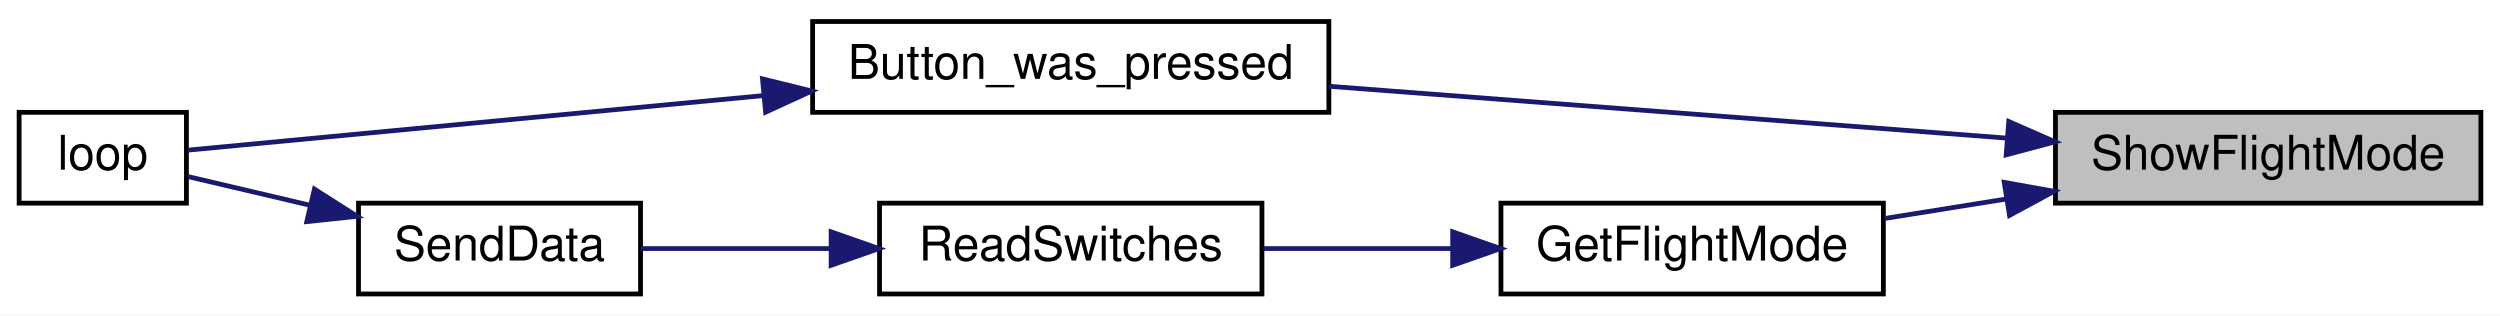
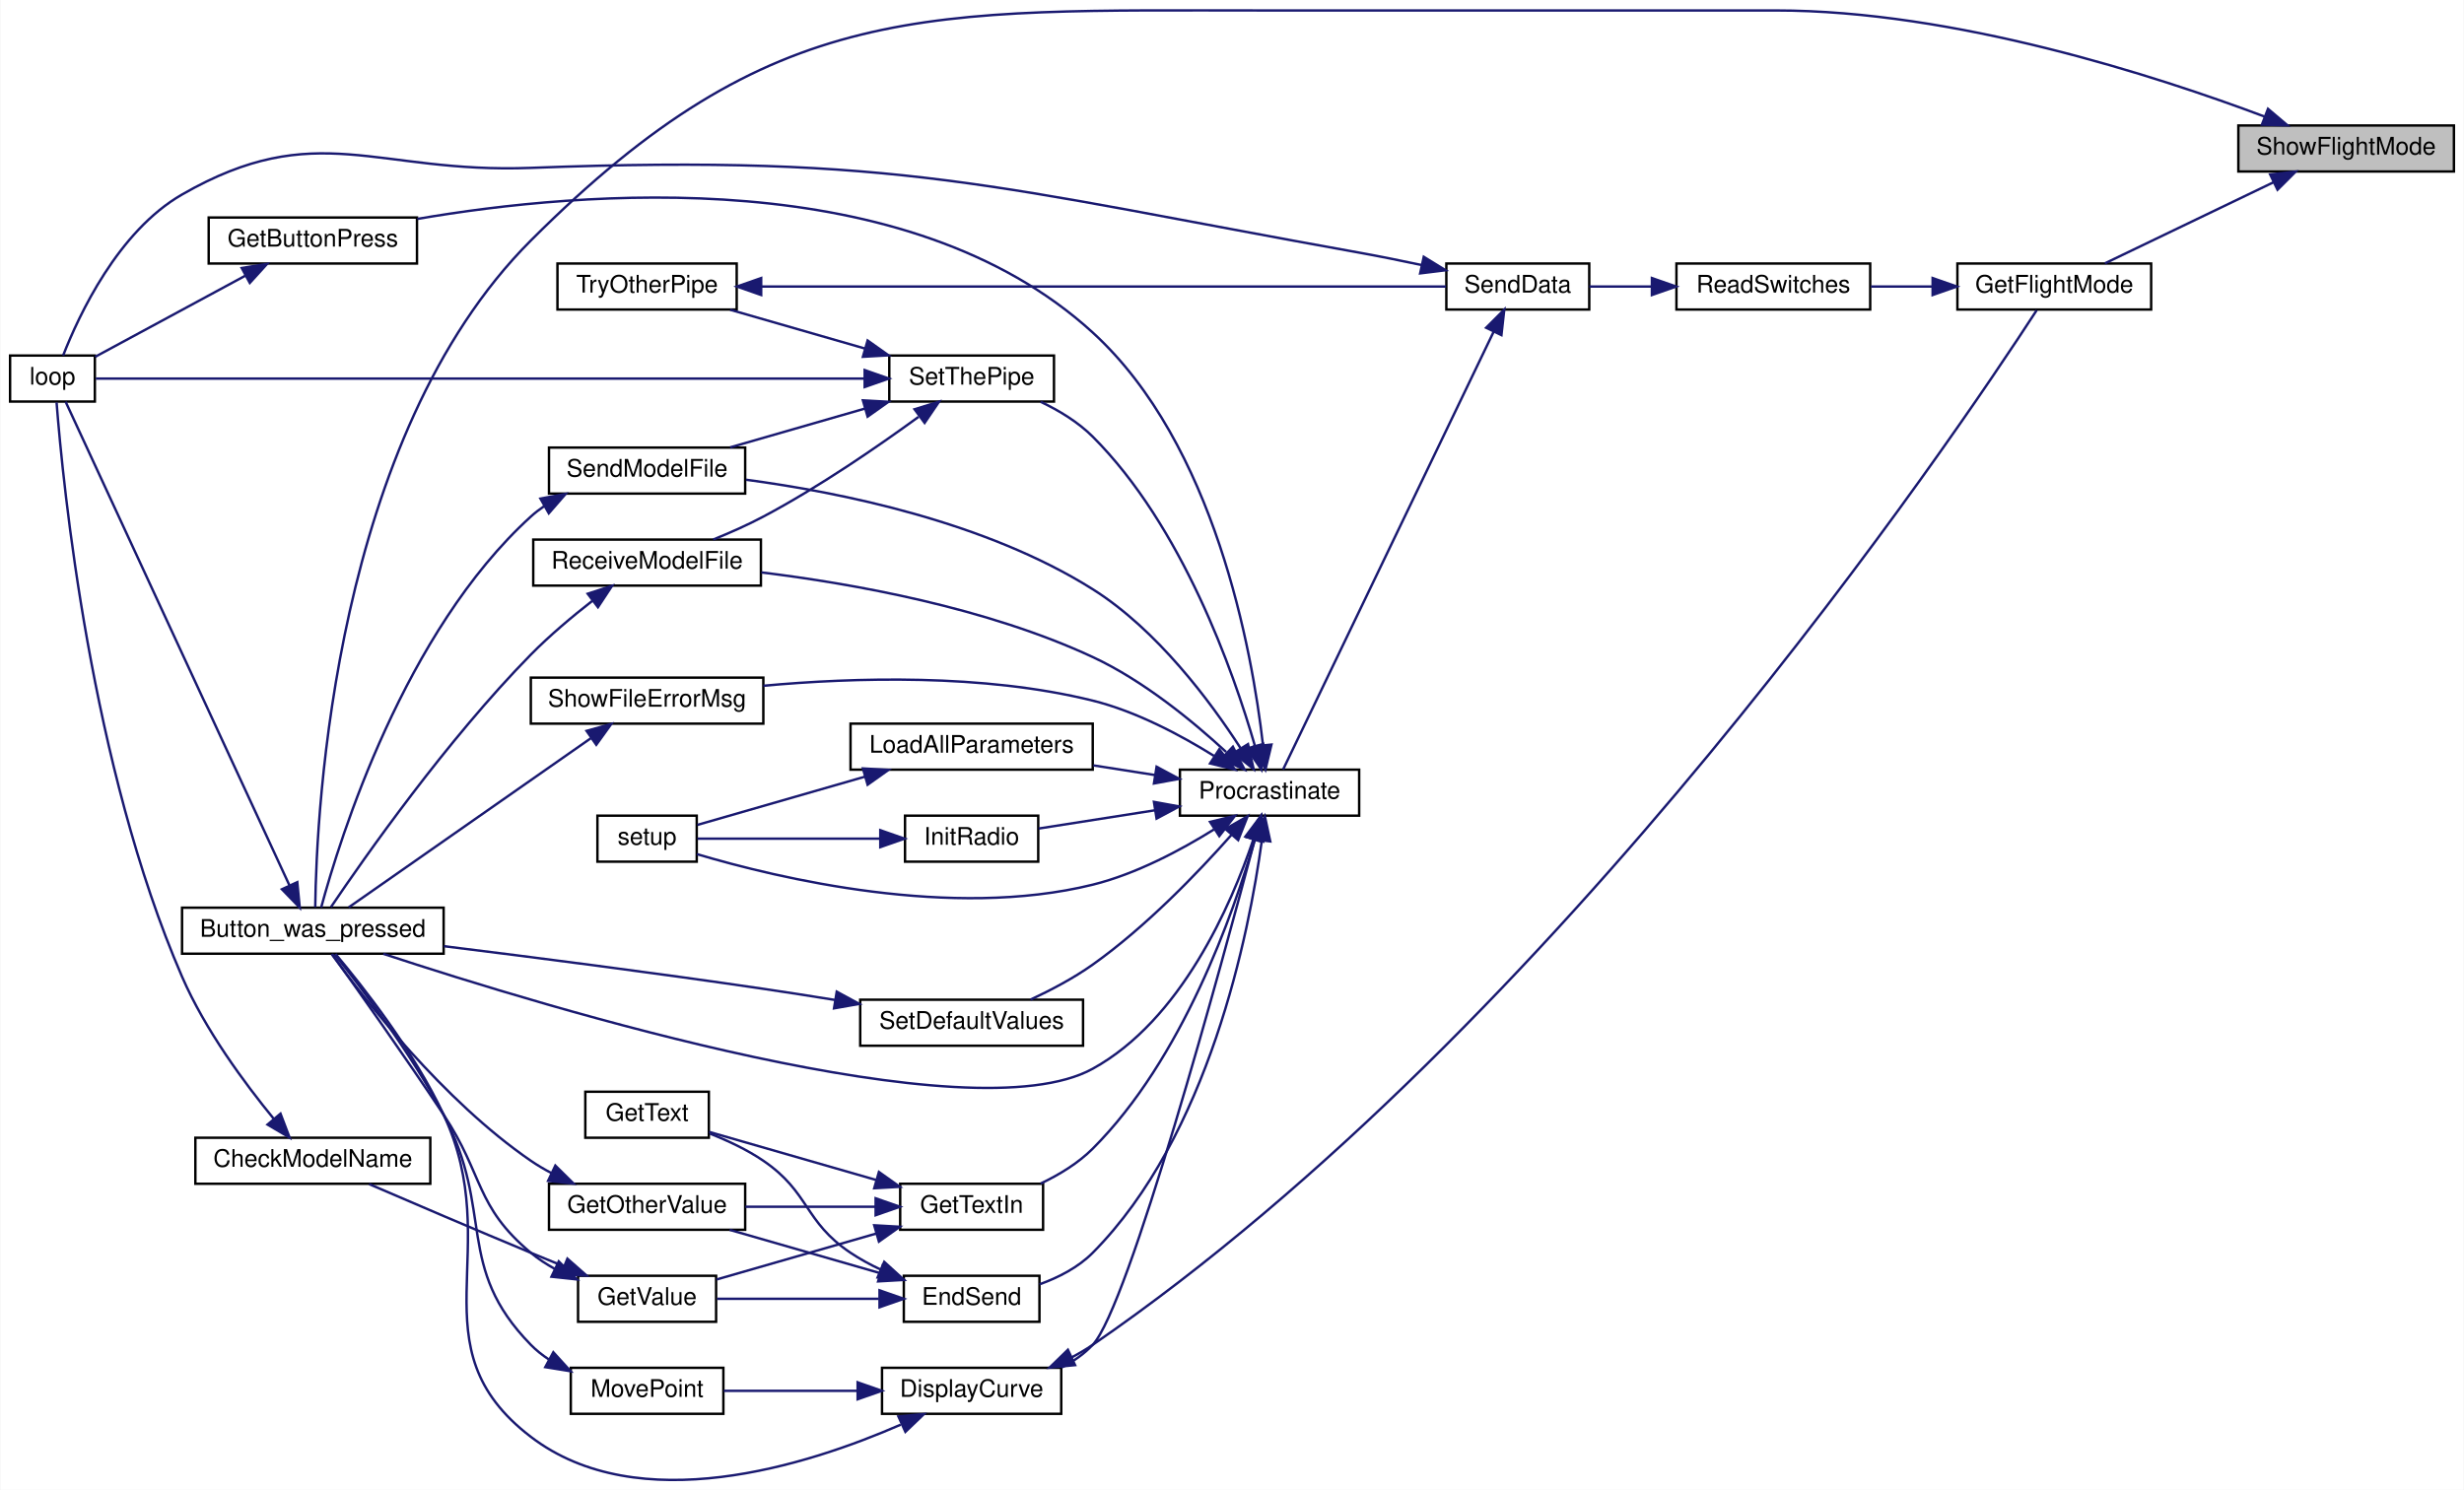
- <svg xmlns="http://www.w3.org/2000/svg" xmlns:xlink="http://www.w3.org/1999/xlink" width="523pt" height="66pt" viewBox="0.00 0.00 523.00 66.00">
-   <g id="graph0" class="graph" transform="scale(1 1) rotate(0) translate(4 62)">
-     <polygon fill="white" stroke="transparent" points="-4,4 -4,-62 519,-62 519,4 -4,4" />
+ <svg xmlns="http://www.w3.org/2000/svg" xmlns:xlink="http://www.w3.org/1999/xlink" width="1017pt" height="615pt" viewBox="0.00 0.00 1017.00 615.20">
+   <g id="graph0" class="graph" transform="scale(1 1) rotate(0) translate(4 611.2)">
+     <polygon fill="white" stroke="transparent" points="-4,4 -4,-611.2 1013,-611.2 1013,4 -4,4" />
    <g id="node1" class="node">
      <g id="a_node1">
        <a xlink:title=" ">
-           <polygon fill="#bfbfbf" stroke="black" points="426,-19.5 426,-38.5 515,-38.5 515,-19.5 426,-19.5" />
-           <text text-anchor="middle" x="470.5" y="-26.5" font-family="Helvetica,sans-Serif" font-size="10.00">ShowFlightMode</text>
+           <polygon fill="#bfbfbf" stroke="black" points="920,-540.38 920,-559.38 1009,-559.38 1009,-540.38 920,-540.38" />
+           <text text-anchor="middle" x="964.5" y="-547.38" font-family="Helvetica,sans-Serif" font-size="10.00">ShowFlightMode</text>
        </a>
      </g>
    </g>
    <g id="node2" class="node">
      <g id="a_node2">
        <a xlink:href="_transmitter_code_2src_2main_8cpp.html#aed6c682ed45951f95e0b02cf6b570da2" target="_top" xlink:title=" ">
-           <polygon fill="white" stroke="black" points="166,-38.5 166,-57.5 274,-57.5 274,-38.5 166,-38.5" />
-           <text text-anchor="middle" x="220" y="-45.5" font-family="Helvetica,sans-Serif" font-size="10.00">Button_was_pressed</text>
+           <polygon fill="white" stroke="black" points="71,-217.38 71,-236.38 179,-236.38 179,-217.38 71,-217.38" />
+           <text text-anchor="middle" x="125" y="-224.38" font-family="Helvetica,sans-Serif" font-size="10.00">Button_was_pressed</text>
        </a>
      </g>
    </g>
    <g id="edge1" class="edge">
-       <path fill="none" stroke="midnightblue" d="M415.9,-33.1C373.93,-36.31 315.85,-40.75 274.03,-43.95" />
-       <polygon fill="midnightblue" stroke="midnightblue" points="416.23,-36.58 425.93,-32.33 415.69,-29.6 416.23,-36.58" />
+       <path fill="none" stroke="midnightblue" d="M930.85,-563.05C886.09,-579.88 802.81,-606.88 729,-606.88 729,-606.88 729,-606.88 519,-606.88 377.45,-606.88 315.08,-611.98 215,-511.88 133.82,-430.68 126.49,-276.63 125.99,-236.59" />
+       <polygon fill="midnightblue" stroke="midnightblue" points="932.24,-566.26 940.32,-559.42 929.73,-559.73 932.24,-566.26" />
    </g>
    <g id="node4" class="node">
      <g id="a_node4">
        <a xlink:href="_transmitter_code_2src_2main_8cpp.html#adf35f0ced7990f813a783d0ecd33bf64" target="_top" xlink:title=" ">
-           <polygon fill="white" stroke="black" points="310,-0.5 310,-19.5 390,-19.5 390,-0.5 310,-0.5" />
-           <text text-anchor="middle" x="350" y="-7.5" font-family="Helvetica,sans-Serif" font-size="10.00">GetFlightMode</text>
+           <polygon fill="white" stroke="black" points="804,-483.38 804,-502.38 884,-502.38 884,-483.38 804,-483.38" />
+           <text text-anchor="middle" x="844" y="-490.38" font-family="Helvetica,sans-Serif" font-size="10.00">GetFlightMode</text>
        </a>
      </g>
    </g>
    <g id="edge3" class="edge">
-       <path fill="none" stroke="midnightblue" d="M415.76,-20.38C407.19,-19.01 398.46,-17.61 390.3,-16.3" />
-       <polygon fill="midnightblue" stroke="midnightblue" points="415.28,-23.85 425.71,-21.98 416.39,-16.94 415.28,-23.85" />
+       <path fill="none" stroke="midnightblue" d="M934.61,-535.98C912.99,-525.58 883.98,-511.62 864.9,-502.45" />
+       <polygon fill="midnightblue" stroke="midnightblue" points="933.14,-539.16 943.67,-540.34 936.17,-532.85 933.14,-539.16" />
    </g>
    <g id="node3" class="node">
      <g id="a_node3">
        <a xlink:href="_transmitter_code_2src_2main_8cpp.html#afe461d27b9c48d5921c00d521181f12f" target="_top" xlink:title=" ">
-           <polygon fill="white" stroke="black" points="0,-19.5 0,-38.5 35,-38.5 35,-19.5 0,-19.5" />
-           <text text-anchor="middle" x="17.5" y="-26.5" font-family="Helvetica,sans-Serif" font-size="10.00">loop</text>
+           <polygon fill="white" stroke="black" points="0,-445.38 0,-464.38 35,-464.38 35,-445.38 0,-445.38" />
+           <text text-anchor="middle" x="17.5" y="-452.38" font-family="Helvetica,sans-Serif" font-size="10.00">loop</text>
        </a>
      </g>
    </g>
    <g id="edge2" class="edge">
-       <path fill="none" stroke="midnightblue" d="M155.64,-42C113.66,-38.02 61.65,-33.09 35.38,-30.6" />
-       <polygon fill="midnightblue" stroke="midnightblue" points="155.51,-45.5 165.8,-42.96 156.17,-38.53 155.51,-45.5" />
+       <path fill="none" stroke="midnightblue" d="M115.34,-245.59C93.9,-291.93 38.9,-410.79 22.92,-445.33" />
+       <polygon fill="midnightblue" stroke="midnightblue" points="118.58,-246.93 119.6,-236.38 112.23,-243.99 118.58,-246.93" />
    </g>
    <g id="node5" class="node">
      <g id="a_node5">
        <a xlink:href="_transmitter_code_2src_2main_8cpp.html#ab0af36f3442ad4f2d0b716c14c7d6085" target="_top" xlink:title=" ">
-           <polygon fill="white" stroke="black" points="180,-0.5 180,-19.5 260,-19.5 260,-0.5 180,-0.5" />
-           <text text-anchor="middle" x="220" y="-7.5" font-family="Helvetica,sans-Serif" font-size="10.00">ReadSwitches</text>
+           <polygon fill="white" stroke="black" points="688,-483.38 688,-502.38 768,-502.38 768,-483.38 688,-483.38" />
+           <text text-anchor="middle" x="728" y="-490.38" font-family="Helvetica,sans-Serif" font-size="10.00">ReadSwitches</text>
        </a>
      </g>
    </g>
    <g id="edge4" class="edge">
-       <path fill="none" stroke="midnightblue" d="M299.67,-10C286.63,-10 272.73,-10 260.3,-10" />
-       <polygon fill="midnightblue" stroke="midnightblue" points="299.9,-13.5 309.9,-10 299.9,-6.5 299.9,-13.5" />
+       <path fill="none" stroke="midnightblue" d="M793.61,-492.88C785.15,-492.88 776.46,-492.88 768.3,-492.88" />
+       <polygon fill="midnightblue" stroke="midnightblue" points="793.77,-496.38 803.77,-492.88 793.77,-489.38 793.77,-496.38" />
    </g>
    <g id="node6" class="node">
      <g id="a_node6">
        <a xlink:href="_radio_functions_8cpp.html#a3d7322e78f097d02d476f17a6306997c" target="_top" xlink:title=" ">
-           <polygon fill="white" stroke="black" points="71,-0.5 71,-19.5 130,-19.5 130,-0.5 71,-0.5" />
-           <text text-anchor="middle" x="100.5" y="-7.5" font-family="Helvetica,sans-Serif" font-size="10.00">SendData</text>
+           <polygon fill="white" stroke="black" points="593,-483.38 593,-502.38 652,-502.38 652,-483.38 593,-483.38" />
+           <text text-anchor="middle" x="622.5" y="-490.38" font-family="Helvetica,sans-Serif" font-size="10.00">SendData</text>
        </a>
      </g>
    </g>
    <g id="edge5" class="edge">
-       <path fill="none" stroke="midnightblue" d="M169.72,-10C156.19,-10 141.98,-10 130.05,-10" />
-       <polygon fill="midnightblue" stroke="midnightblue" points="169.87,-13.5 179.87,-10 169.87,-6.5 169.87,-13.5" />
+       <path fill="none" stroke="midnightblue" d="M677.66,-492.88C668.87,-492.88 659.99,-492.88 652.04,-492.88" />
+       <polygon fill="midnightblue" stroke="midnightblue" points="677.87,-496.38 687.87,-492.88 677.87,-489.38 677.87,-496.38" />
    </g>
    <g id="edge6" class="edge">
-       <path fill="none" stroke="midnightblue" d="M60.78,-19.08C51.86,-21.18 42.82,-23.3 35.4,-25.04" />
-       <polygon fill="midnightblue" stroke="midnightblue" points="61.78,-22.44 70.71,-16.75 60.18,-15.63 61.78,-22.44" />
+       <path fill="none" stroke="midnightblue" d="M582.69,-501.78C574.24,-503.58 565.34,-505.38 557,-506.88 406.61,-533.86 367.68,-547.7 215,-541.88 150.86,-539.43 126.66,-562.84 71,-530.88 44.58,-515.7 28.46,-481.19 21.9,-464.4" />
+       <polygon fill="midnightblue" stroke="midnightblue" points="583.67,-505.15 592.69,-499.6 582.18,-498.31 583.67,-505.15" />
+     </g>
+     <g id="node7" class="node">
+       <g id="a_node7">
+         <a xlink:href="_radio_functions_8cpp.html#a760609a682300dfe6bfaac737fd4d5eb" target="_top" xlink:title=" ">
+           <polygon fill="white" stroke="black" points="483,-274.38 483,-293.38 557,-293.38 557,-274.38 483,-274.38" />
+           <text text-anchor="middle" x="520" y="-281.38" font-family="Helvetica,sans-Serif" font-size="10.00">Procrastinate</text>
+         </a>
+       </g>
+     </g>
+     <g id="edge7" class="edge">
+       <path fill="none" stroke="midnightblue" d="M612.55,-474.26C591.83,-431.17 541.15,-325.77 525.61,-293.46" />
+       <polygon fill="midnightblue" stroke="midnightblue" points="609.43,-475.86 616.92,-483.35 615.74,-472.82 609.43,-475.86" />
+     </g>
+     <g id="edge8" class="edge">
+       <path fill="none" stroke="midnightblue" d="M513.25,-264.37C504.14,-237.47 483.58,-190.04 447,-169.88 396.44,-142.01 222.62,-194.75 154.09,-217.33" />
+       <polygon fill="midnightblue" stroke="midnightblue" points="510.01,-265.72 516.37,-274.19 516.68,-263.6 510.01,-265.72" />
+     </g>
+     <g id="node8" class="node">
+       <g id="a_node8">
+         <a xlink:href="_transmitter_code_2src_2main_8cpp.html#af941d3a33327b2cee79e058ba9cd65f6" target="_top" xlink:title=" ">
+           <polygon fill="white" stroke="black" points="360,-27.38 360,-46.38 434,-46.38 434,-27.38 360,-27.38" />
+           <text text-anchor="middle" x="397" y="-34.38" font-family="Helvetica,sans-Serif" font-size="10.00">DisplayCurve</text>
+         </a>
+       </g>
+     </g>
+     <g id="edge9" class="edge">
+       <path fill="none" stroke="midnightblue" d="M513.95,-264.64C500.14,-212.55 461.78,-71.63 447,-55.88 443.38,-52.02 438.88,-48.93 434.1,-46.47" />
+       <polygon fill="midnightblue" stroke="midnightblue" points="510.57,-265.55 516.51,-274.33 517.34,-263.77 510.57,-265.55" />
+     </g>
+     <g id="node10" class="node">
+       <g id="a_node10">
+         <a xlink:href="_transmitter_code_2src_2main_8cpp.html#ad7b8aa834c87265667a5687b1787a1cc" target="_top" xlink:title=" ">
+           <polygon fill="white" stroke="black" points="369,-65.38 369,-84.38 425,-84.38 425,-65.38 369,-65.38" />
+           <text text-anchor="middle" x="397" y="-72.38" font-family="Helvetica,sans-Serif" font-size="10.00">EndSend</text>
+         </a>
+       </g>
+     </g>
+     <g id="edge14" class="edge">
+       <path fill="none" stroke="midnightblue" d="M516.78,-263.82C511.53,-225.68 494.96,-142.21 447,-93.88 441.02,-87.85 432.92,-83.7 425.03,-80.85" />
+       <polygon fill="midnightblue" stroke="midnightblue" points="513.35,-264.62 518.07,-274.11 520.3,-263.75 513.35,-264.62" />
+     </g>
+     <g id="node15" class="node">
+       <g id="a_node15">
+         <a xlink:href="_transmitter_code_2src_2main_8cpp.html#acd96c3022716bba17005df2e6b3d0ed6" target="_top" xlink:title=" ">
+           <polygon fill="white" stroke="black" points="82,-502.38 82,-521.38 168,-521.38 168,-502.38 82,-502.38" />
+           <text text-anchor="middle" x="125" y="-509.38" font-family="Helvetica,sans-Serif" font-size="10.00">GetButtonPress</text>
+         </a>
+       </g>
+     </g>
+     <g id="edge22" class="edge">
+       <path fill="none" stroke="midnightblue" d="M517.26,-303.82C512.81,-342.45 497.5,-427.72 447,-473.88 370.16,-544.11 236.14,-532.51 168.14,-520.8" />
+       <polygon fill="midnightblue" stroke="midnightblue" points="520.79,-303.73 518.32,-293.43 513.82,-303.02 520.79,-303.73" />
+     </g>
+     <g id="node16" class="node">
+       <g id="a_node16">
+         <a xlink:href="_transmitter_code_2src_2main_8cpp.html#a6fe457db5d6bc71ccb447dee824abf6a" target="_top" xlink:title=" ">
+           <polygon fill="white" stroke="black" points="367.5,-103.38 367.5,-122.38 426.5,-122.38 426.5,-103.38 367.5,-103.38" />
+           <text text-anchor="middle" x="397" y="-110.38" font-family="Helvetica,sans-Serif" font-size="10.00">GetTextIn</text>
+         </a>
+       </g>
+     </g>
+     <g id="edge24" class="edge">
+       <path fill="none" stroke="midnightblue" d="M513.94,-264.49C505.07,-233.85 484.05,-173.92 447,-136.88 440.97,-130.85 433.13,-126.09 425.49,-122.46" />
+       <polygon fill="midnightblue" stroke="midnightblue" points="510.63,-265.65 516.67,-274.35 517.38,-263.78 510.63,-265.65" />
+     </g>
+     <g id="node17" class="node">
+       <g id="a_node17">
+         <a xlink:href="_radio_functions_8cpp.html#a86ce6c54618629a61b8502786d2ce82c" target="_top" xlink:title=" ">
+           <polygon fill="white" stroke="black" points="369.5,-255.38 369.5,-274.38 424.5,-274.38 424.5,-255.38 369.5,-255.38" />
+           <text text-anchor="middle" x="397" y="-262.38" font-family="Helvetica,sans-Serif" font-size="10.00">InitRadio</text>
+         </a>
+       </g>
+     </g>
+     <g id="edge28" class="edge">
+       <path fill="none" stroke="midnightblue" d="M472.8,-276.62C456.52,-274.07 438.78,-271.28 424.66,-269.06" />
+       <polygon fill="midnightblue" stroke="midnightblue" points="472.27,-280.08 482.7,-278.18 473.36,-273.17 472.27,-280.08" />
+     </g>
+     <g id="node18" class="node">
+       <g id="a_node18">
+         <a xlink:href="_transmitter_code_2src_2main_8cpp.html#a4fc01d736fe50cf5b977f755b675f11d" target="_top" xlink:title=" ">
+           <polygon fill="white" stroke="black" points="242.5,-255.38 242.5,-274.38 283.5,-274.38 283.5,-255.38 242.5,-255.38" />
+           <text text-anchor="middle" x="263" y="-262.38" font-family="Helvetica,sans-Serif" font-size="10.00">setup</text>
+         </a>
+       </g>
+     </g>
+     <g id="edge44" class="edge">
+       <path fill="none" stroke="midnightblue" d="M497.06,-268.69C483.35,-260.15 464.95,-250.32 447,-245.88 388.71,-231.44 317.34,-248.45 283.54,-258.51" />
+       <polygon fill="midnightblue" stroke="midnightblue" points="495.44,-271.81 505.74,-274.32 499.25,-265.94 495.44,-271.81" />
+     </g>
+     <g id="node19" class="node">
+       <g id="a_node19">
+         <a xlink:href="_transmitter_code_2src_2main_8cpp.html#a909acb7ed667a5cc9c4ec6191fc33e75" target="_top" xlink:title=" ">
+           <polygon fill="white" stroke="black" points="347,-293.38 347,-312.38 447,-312.38 447,-293.38 347,-293.38" />
+           <text text-anchor="middle" x="397" y="-300.38" font-family="Helvetica,sans-Serif" font-size="10.00">LoadAllParameters</text>
+         </a>
+       </g>
+     </g>
+     <g id="edge30" class="edge">
+       <path fill="none" stroke="midnightblue" d="M472.76,-291.14C464.41,-292.45 455.68,-293.82 447.26,-295.14" />
+       <polygon fill="midnightblue" stroke="midnightblue" points="473.36,-294.59 482.7,-289.58 472.27,-287.67 473.36,-294.59" />
+     </g>
+     <g id="node20" class="node">
+       <g id="a_node20">
+         <a xlink:href="_transmitter_code_2src_2main_8cpp.html#ab7c9edf843c732d7fe296564f39bc0dc" target="_top" xlink:title="RECEIVE A MODEL FILE.">
+           <polygon fill="white" stroke="black" points="216,-369.38 216,-388.38 310,-388.38 310,-369.38 216,-369.38" />
+           <text text-anchor="middle" x="263" y="-376.38" font-family="Helvetica,sans-Serif" font-size="10.00">ReceiveModelFile</text>
+         </a>
+       </g>
+     </g>
+     <g id="edge32" class="edge">
+       <path fill="none" stroke="midnightblue" d="M502.08,-300.67C488.36,-313.34 467.93,-330.14 447,-339.88 403.12,-360.3 348.32,-370.16 310.19,-374.83" />
+       <polygon fill="midnightblue" stroke="midnightblue" points="504.87,-302.85 509.7,-293.42 500.05,-297.78 504.87,-302.85" />
+     </g>
+     <g id="node21" class="node">
+       <g id="a_node21">
+         <a xlink:href="_transmitter_code_2src_2main_8cpp.html#a58c67a975068930341f0663e0a08c9d3" target="_top" xlink:title="SEND A MODEL FILE.">
+           <polygon fill="white" stroke="black" points="222.5,-407.38 222.5,-426.38 303.5,-426.38 303.5,-407.38 222.5,-407.38" />
+           <text text-anchor="middle" x="263" y="-414.38" font-family="Helvetica,sans-Serif" font-size="10.00">SendModelFile</text>
+         </a>
+       </g>
+     </g>
+     <g id="edge34" class="edge">
+       <path fill="none" stroke="midnightblue" d="M507.98,-302.34C495.55,-321.56 473.56,-351.16 447,-367.88 402.75,-395.74 342.87,-407.89 303.85,-413.1" />
+       <polygon fill="midnightblue" stroke="midnightblue" points="511.11,-303.93 513.44,-293.59 505.17,-300.22 511.11,-303.93" />
+     </g>
+     <g id="node22" class="node">
+       <g id="a_node22">
+         <a xlink:href="_transmitter_code_2src_2main_8cpp.html#acbd0460ea44a7d07e4d77878411febb4" target="_top" xlink:title=" ">
+           <polygon fill="white" stroke="black" points="351,-179.38 351,-198.38 443,-198.38 443,-179.38 351,-179.38" />
+           <text text-anchor="middle" x="397" y="-186.38" font-family="Helvetica,sans-Serif" font-size="10.00">SetDefaultValues</text>
+         </a>
+       </g>
+     </g>
+     <g id="edge36" class="edge">
+       <path fill="none" stroke="midnightblue" d="M504.2,-266.36C490.5,-250.91 468.99,-228.47 447,-212.88 439.12,-207.29 429.74,-202.34 421.31,-198.41" />
+       <polygon fill="midnightblue" stroke="midnightblue" points="501.76,-268.89 510.96,-274.14 507.05,-264.3 501.76,-268.89" />
+     </g>
+     <g id="node23" class="node">
+       <g id="a_node23">
+         <a xlink:href="_radio_functions_8cpp.html#a70dc6f8d2e5ccef6b8e4a2b9b0afb2ce" target="_top" xlink:title=" ">
+           <polygon fill="white" stroke="black" points="363,-445.38 363,-464.38 431,-464.38 431,-445.38 363,-445.38" />
+           <text text-anchor="middle" x="397" y="-452.38" font-family="Helvetica,sans-Serif" font-size="10.00">SetThePipe</text>
+         </a>
+       </g>
+     </g>
+     <g id="edge38" class="edge">
+       <path fill="none" stroke="midnightblue" d="M513.94,-303.27C505.07,-333.9 484.05,-393.83 447,-430.88 440.97,-436.9 433.13,-441.66 425.49,-445.29" />
+       <polygon fill="midnightblue" stroke="midnightblue" points="517.38,-303.97 516.67,-293.4 510.63,-302.11 517.38,-303.97" />
+     </g>
+     <g id="node25" class="node">
+       <g id="a_node25">
+         <a xlink:href="_transmitter_code_2src_2main_8cpp.html#a1e7673fa1ef97d68711edd0da2abed9b" target="_top" xlink:title=" ">
+           <polygon fill="white" stroke="black" points="215,-312.38 215,-331.38 311,-331.38 311,-312.38 215,-312.38" />
+           <text text-anchor="middle" x="263" y="-319.38" font-family="Helvetica,sans-Serif" font-size="10.00">ShowFileErrorMsg</text>
+         </a>
+       </g>
+     </g>
+     <g id="edge45" class="edge">
+       <path fill="none" stroke="midnightblue" d="M497.06,-299.06C483.35,-307.61 464.95,-317.43 447,-321.88 401.82,-333.07 348.42,-331.45 311,-328.02" />
+       <polygon fill="midnightblue" stroke="midnightblue" points="499.25,-301.81 505.74,-293.43 495.44,-295.94 499.25,-301.81" />
+     </g>
+     <g id="edge10" class="edge">
+       <path fill="none" stroke="midnightblue" d="M367.73,-22.9C329.07,-6.02 259.45,16.14 215,-17.88 166.37,-55.09 204.9,-95.38 179,-150.88 166.89,-176.82 146,-203.43 134.39,-217.24" />
+       <polygon fill="midnightblue" stroke="midnightblue" points="366.76,-26.31 377.31,-27.26 369.65,-19.93 366.76,-26.31" />
+     </g>
+     <g id="edge11" class="edge">
+       <path fill="none" stroke="midnightblue" d="M438.37,-50.73C441.38,-52.3 444.29,-54.02 447,-55.88 639.37,-188.12 803.19,-431.44 836.73,-483.08" />
+       <polygon fill="midnightblue" stroke="midnightblue" points="439.71,-47.49 429.16,-46.45 436.75,-53.84 439.71,-47.49" />
+     </g>
+     <g id="node9" class="node">
+       <g id="a_node9">
+         <a xlink:href="_transmitter_code_2src_2main_8cpp.html#aad727ec0b0f9f34487a535eaa4a83172" target="_top" xlink:title="moves point very close to where user hit screen">
+           <polygon fill="white" stroke="black" points="231.5,-27.38 231.5,-46.38 294.5,-46.38 294.5,-27.38 231.5,-27.38" />
+           <text text-anchor="middle" x="263" y="-34.38" font-family="Helvetica,sans-Serif" font-size="10.00">MovePoint</text>
+         </a>
+       </g>
+     </g>
+     <g id="edge12" class="edge">
+       <path fill="none" stroke="midnightblue" d="M349.77,-36.88C331.51,-36.88 311.03,-36.88 294.66,-36.88" />
+       <polygon fill="midnightblue" stroke="midnightblue" points="349.93,-40.38 359.93,-36.88 349.93,-33.38 349.93,-40.38" />
+     </g>
+     <g id="edge13" class="edge">
+       <path fill="none" stroke="midnightblue" d="M222.4,-49.86C219.72,-51.63 217.21,-53.62 215,-55.88 183.42,-88.15 200.07,-110.94 179,-150.88 165.64,-176.2 145.23,-203.05 134.04,-217.06" />
+       <polygon fill="midnightblue" stroke="midnightblue" points="224.29,-52.81 231.42,-44.97 220.96,-46.66 224.29,-52.81" />
+     </g>
+     <g id="node11" class="node">
+       <g id="a_node11">
+         <a xlink:href="_transmitter_code_2src_2main_8cpp.html#ac8919b32f9c38cc65c7b93cae664acfb" target="_top" xlink:title=" ">
+           <polygon fill="white" stroke="black" points="222.5,-103.38 222.5,-122.38 303.5,-122.38 303.5,-103.38 222.5,-103.38" />
+           <text text-anchor="middle" x="263" y="-110.38" font-family="Helvetica,sans-Serif" font-size="10.00">GetOtherValue</text>
+         </a>
+       </g>
+     </g>
+     <g id="edge15" class="edge">
+       <path fill="none" stroke="midnightblue" d="M359.21,-85.47C339.73,-91.08 315.98,-97.91 297.08,-103.35" />
+       <polygon fill="midnightblue" stroke="midnightblue" points="360.33,-88.79 368.97,-82.66 358.39,-82.06 360.33,-88.79" />
+     </g>
+     <g id="node12" class="node">
+       <g id="a_node12">
+         <a xlink:href="_transmitter_code_2src_2main_8cpp.html#a8e271ca29dc3c90bcf0e465b41bd71ff" target="_top" xlink:title=" ">
+           <polygon fill="white" stroke="black" points="237.5,-141.38 237.5,-160.38 288.5,-160.38 288.5,-141.38 237.5,-141.38" />
+           <text text-anchor="middle" x="263" y="-148.38" font-family="Helvetica,sans-Serif" font-size="10.00">GetText</text>
+         </a>
+       </g>
+     </g>
+     <g id="edge17" class="edge">
+       <path fill="none" stroke="midnightblue" d="M359.31,-87.01C355.01,-89.03 350.81,-91.32 347,-93.88 327.68,-106.84 330.22,-118.77 311,-131.88 304.31,-136.44 296.36,-140.17 288.92,-143.09" />
+       <polygon fill="midnightblue" stroke="midnightblue" points="360.91,-90.13 368.75,-83 358.18,-83.69 360.91,-90.13" />
+     </g>
+     <g id="node13" class="node">
+       <g id="a_node13">
+         <a xlink:href="_transmitter_code_2src_2main_8cpp.html#ad957c44f88874b35bd11323a86408e59" target="_top" xlink:title=" ">
+           <polygon fill="white" stroke="black" points="234.5,-65.38 234.5,-84.38 291.5,-84.38 291.5,-65.38 234.5,-65.38" />
+           <text text-anchor="middle" x="263" y="-72.38" font-family="Helvetica,sans-Serif" font-size="10.00">GetValue</text>
+         </a>
+       </g>
+     </g>
+     <g id="edge18" class="edge">
+       <path fill="none" stroke="midnightblue" d="M358.69,-74.88C337.47,-74.88 311.34,-74.88 291.9,-74.88" />
+       <polygon fill="midnightblue" stroke="midnightblue" points="358.97,-78.38 368.97,-74.88 358.97,-71.38 358.97,-78.38" />
+     </g>
+     <g id="edge16" class="edge">
+       <path fill="none" stroke="midnightblue" d="M223.56,-126.76C220.58,-128.33 217.69,-130.03 215,-131.88 178.84,-156.67 146.37,-198.44 132.77,-217.22" />
+       <polygon fill="midnightblue" stroke="midnightblue" points="225.12,-129.89 232.66,-122.45 222.12,-123.57 225.12,-129.89" />
+     </g>
+     <g id="edge19" class="edge">
+       <path fill="none" stroke="midnightblue" d="M225,-87.17C221.44,-89.12 218.03,-91.35 215,-93.88 192,-113.08 195.57,-125.91 179,-150.88 162.98,-175 143.29,-202.77 133.01,-217.14" />
+       <polygon fill="midnightblue" stroke="midnightblue" points="226.53,-90.32 234.05,-82.87 223.52,-84 226.53,-90.32" />
+     </g>
+     <g id="node14" class="node">
+       <g id="a_node14">
+         <a xlink:href="_transmitter_code_2src_2main_8cpp.html#a984cb52354a84c45e9e41f396a1c5e92" target="_top" xlink:title=" ">
+           <polygon fill="white" stroke="black" points="76.5,-122.38 76.5,-141.38 173.5,-141.38 173.5,-122.38 76.5,-122.38" />
+           <text text-anchor="middle" x="125" y="-129.38" font-family="Helvetica,sans-Serif" font-size="10.00">CheckModelName</text>
+         </a>
+       </g>
+     </g>
+     <g id="edge20" class="edge">
+       <path fill="none" stroke="midnightblue" d="M228.75,-88.23C224.12,-90.11 219.44,-92.03 215,-93.88 192.19,-103.35 166.23,-114.48 148.26,-122.23" />
+       <polygon fill="midnightblue" stroke="midnightblue" points="230.1,-91.45 238.05,-84.45 227.47,-84.97 230.1,-91.45" />
+     </g>
+     <g id="edge21" class="edge">
+       <path fill="none" stroke="midnightblue" d="M108.91,-149.14C96.88,-163.81 80.52,-185.92 71,-207.88 33.32,-294.75 21.85,-410.87 19.19,-445.03" />
+       <polygon fill="midnightblue" stroke="midnightblue" points="111.65,-151.33 115.41,-141.43 106.29,-146.82 111.65,-151.33" />
+     </g>
+     <g id="edge23" class="edge">
+       <path fill="none" stroke="midnightblue" d="M97.08,-497.33C77.53,-486.77 51.7,-472.81 35.09,-463.84" />
+       <polygon fill="midnightblue" stroke="midnightblue" points="95.64,-500.53 106.1,-502.21 98.97,-494.37 95.64,-500.53" />
+     </g>
+     <g id="edge25" class="edge">
+       <path fill="none" stroke="midnightblue" d="M357.26,-112.88C340.37,-112.88 320.59,-112.88 303.6,-112.88" />
+       <polygon fill="midnightblue" stroke="midnightblue" points="357.36,-116.38 367.36,-112.88 357.36,-109.38 357.36,-116.38" />
+     </g>
+     <g id="edge26" class="edge">
+       <path fill="none" stroke="midnightblue" d="M357.54,-123.95C335.29,-130.35 307.96,-138.22 288.59,-143.8" />
+       <polygon fill="midnightblue" stroke="midnightblue" points="358.72,-127.25 367.36,-121.12 356.78,-120.52 358.72,-127.25" />
+     </g>
+     <g id="edge27" class="edge">
+       <path fill="none" stroke="midnightblue" d="M357.72,-101.85C336.59,-95.77 310.84,-88.36 291.68,-82.85" />
+       <polygon fill="midnightblue" stroke="midnightblue" points="356.78,-105.23 367.36,-104.63 358.72,-98.5 356.78,-105.23" />
+     </g>
+     <g id="edge29" class="edge">
+       <path fill="none" stroke="midnightblue" d="M359.28,-264.88C334.85,-264.88 303.7,-264.88 283.8,-264.88" />
+       <polygon fill="midnightblue" stroke="midnightblue" points="359.29,-268.38 369.29,-264.88 359.29,-261.38 359.29,-268.38" />
+     </g>
+     <g id="edge31" class="edge">
+       <path fill="none" stroke="midnightblue" d="M353.01,-290.5C329.69,-283.79 301.99,-275.81 283.75,-270.56" />
+       <polygon fill="midnightblue" stroke="midnightblue" points="352.11,-293.88 362.69,-293.29 354.05,-287.16 352.11,-293.88" />
+     </g>
+     <g id="edge33" class="edge">
+       <path fill="none" stroke="midnightblue" d="M240.39,-363.08C232.09,-356.6 222.75,-348.76 215,-340.88 180.32,-305.6 146.31,-257.11 132.48,-236.63" />
+       <polygon fill="midnightblue" stroke="midnightblue" points="238.48,-366.03 248.55,-369.3 242.72,-360.46 238.48,-366.03" />
+     </g>
+     <g id="edge35" class="edge">
+       <path fill="none" stroke="midnightblue" d="M220.46,-402.15C218.53,-400.84 216.69,-399.42 215,-397.88 162.73,-350.39 136.16,-265.01 128.44,-236.47" />
+       <polygon fill="midnightblue" stroke="midnightblue" points="218.96,-405.32 229.38,-407.24 222.42,-399.24 218.96,-405.32" />
+     </g>
+     <g id="edge37" class="edge">
+       <path fill="none" stroke="midnightblue" d="M340.52,-198.29C330.7,-199.88 320.55,-201.47 311,-202.88 266.62,-209.41 216.11,-215.9 179.1,-220.48" />
+       <polygon fill="midnightblue" stroke="midnightblue" points="341.3,-201.71 350.61,-196.65 340.18,-194.81 341.3,-201.71" />
+     </g>
+     <g id="edge39" class="edge">
+       <path fill="none" stroke="midnightblue" d="M352.71,-454.88C269.61,-454.88 91.03,-454.88 35.4,-454.88" />
+       <polygon fill="midnightblue" stroke="midnightblue" points="352.83,-458.38 362.83,-454.88 352.83,-451.38 352.83,-458.38" />
+     </g>
+     <g id="edge40" class="edge">
+       <path fill="none" stroke="midnightblue" d="M375.09,-439.07C358.33,-426.85 333.91,-410.02 311,-397.88 304.47,-394.41 297.16,-391.18 290.29,-388.39" />
+       <polygon fill="midnightblue" stroke="midnightblue" points="373.43,-442.2 383.55,-445.33 377.59,-436.57 373.43,-442.2" />
+     </g>
+     <g id="edge41" class="edge">
+       <path fill="none" stroke="midnightblue" d="M352.96,-442.49C334.88,-437.28 314.18,-431.32 297.3,-426.46" />
+       <polygon fill="midnightblue" stroke="midnightblue" points="352.11,-445.88 362.69,-445.29 354.05,-439.16 352.11,-445.88" />
+     </g>
+     <g id="node24" class="node">
+       <g id="a_node24">
+         <a xlink:href="_radio_functions_8cpp.html#a7051e235b8f694c6b01bb5edf3925dc7" target="_top" xlink:title=" ">
+           <polygon fill="white" stroke="black" points="226,-483.38 226,-502.38 300,-502.38 300,-483.38 226,-483.38" />
+           <text text-anchor="middle" x="263" y="-490.38" font-family="Helvetica,sans-Serif" font-size="10.00">TryOtherPipe</text>
+         </a>
+       </g>
+     </g>
+     <g id="edge42" class="edge">
+       <path fill="none" stroke="midnightblue" d="M352.96,-467.27C334.88,-472.47 314.18,-478.43 297.3,-483.29" />
+       <polygon fill="midnightblue" stroke="midnightblue" points="354.05,-470.6 362.69,-464.47 352.11,-463.87 354.05,-470.6" />
+     </g>
+     <g id="edge43" class="edge">
+       <path fill="none" stroke="midnightblue" d="M310.2,-492.88C385.17,-492.88 531.13,-492.88 592.85,-492.88" />
+       <polygon fill="midnightblue" stroke="midnightblue" points="310.11,-489.38 300.11,-492.88 310.11,-496.38 310.11,-489.38" />
+     </g>
+     <g id="edge46" class="edge">
+       <path fill="none" stroke="midnightblue" d="M239.77,-306.35C211.45,-286.57 163.37,-252.98 139.83,-236.53" />
+       <polygon fill="midnightblue" stroke="midnightblue" points="238.01,-309.39 248.21,-312.24 242.02,-303.65 238.01,-309.39" />
    </g>
  </g>
</svg>
